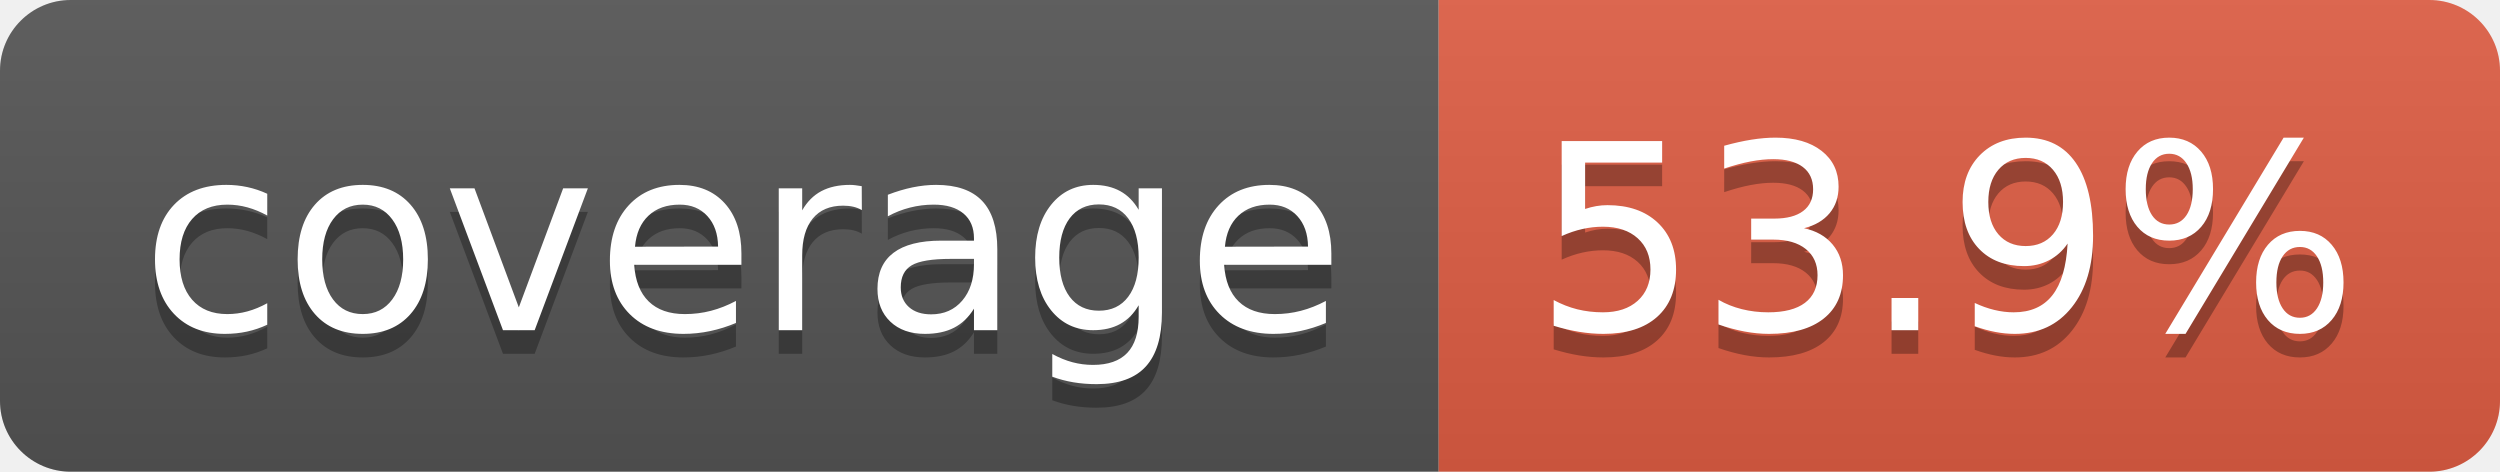
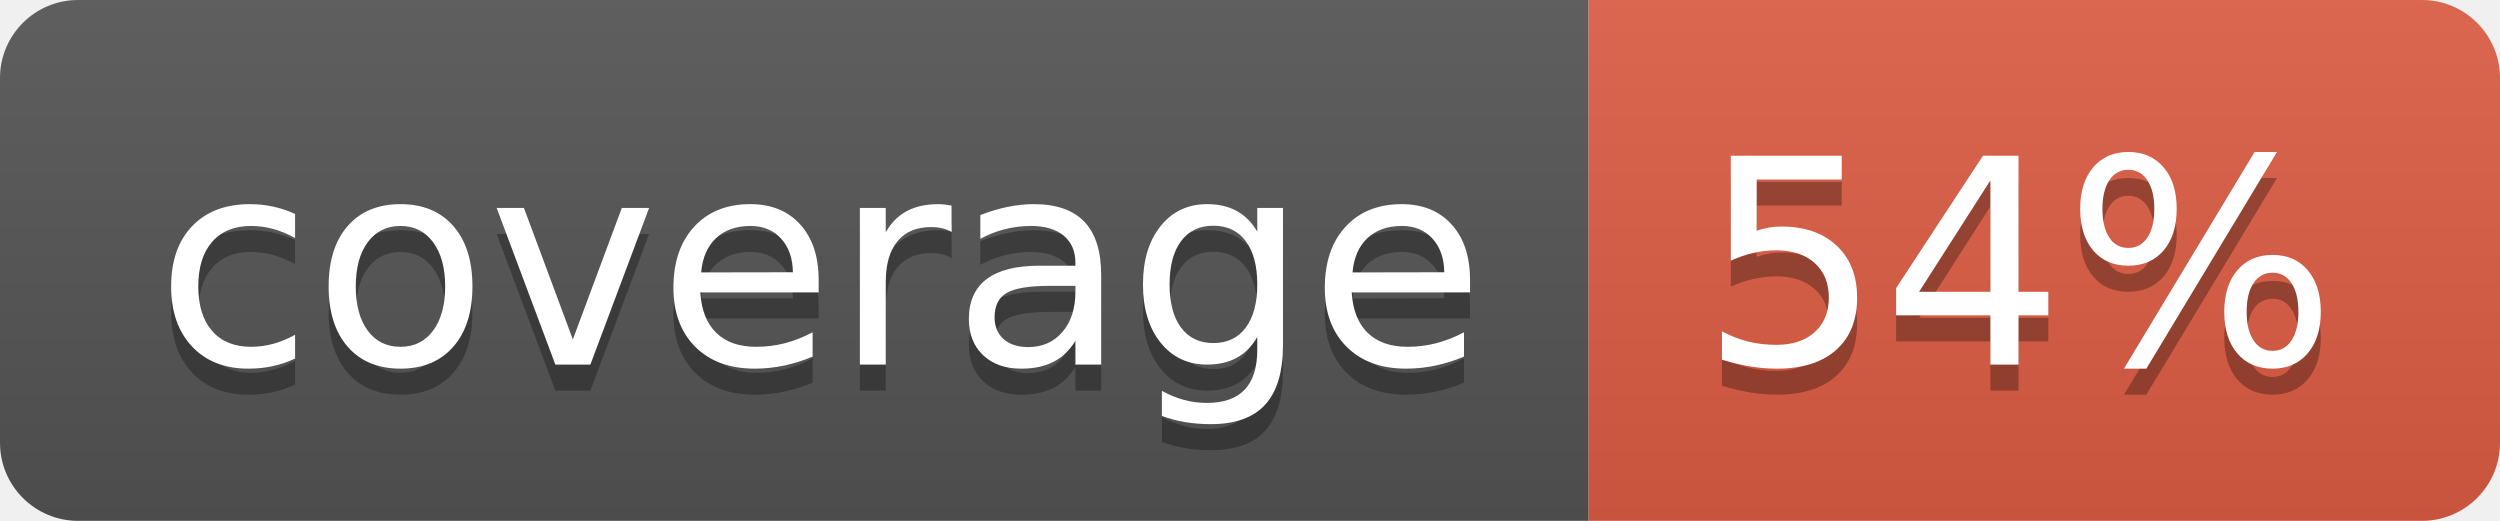
- <svg xmlns="http://www.w3.org/2000/svg" width="106" height="20" role="img" aria-label="coverage: 53.9%">
+ <svg xmlns="http://www.w3.org/2000/svg" width="96" height="20" role="img" aria-label="coverage: 54%">
  <linearGradient id="s" x2="0" y2="100%">
    <stop offset="0" stop-color="#bbb" stop-opacity=".1" />
    <stop offset="1" stop-opacity=".1" />
  </linearGradient>
  <clipPath id="r">
-     <rect width="106" height="20" rx="3" fill="#fff" />
+     <rect width="96" height="20" rx="3" fill="#fff" />
  </clipPath>
  <g clip-path="url(#r)">
    <rect width="61" height="20" fill="#555" />
-     <rect x="61" width="45" height="20" fill="#e05d44" />
-     <rect width="106" height="20" fill="url(#s)" />
+     <rect x="61" width="35" height="20" fill="#e05d44" />
+     <rect width="96" height="20" fill="url(#s)" />
  </g>
  <g fill="#fff" text-anchor="middle" font-family="Verdana,Geneva,DejaVu Sans,sans-serif" text-rendering="geometricPrecision" font-size="110">
    <text aria-hidden="true" x="315" y="150" fill="#010101" fill-opacity=".3" transform="scale(.1)" textLength="510">coverage</text>
    <text x="315" y="140" transform="scale(.1)" fill="#fff" textLength="510">coverage</text>
-     <text aria-hidden="true" x="825" y="150" fill="#010101" fill-opacity=".3" transform="scale(.1)" textLength="350">53.9%</text>
-     <text x="825" y="140" transform="scale(.1)" fill="#fff" textLength="350">53.9%</text>
+     <text aria-hidden="true" x="775" y="150" fill="#010101" fill-opacity=".3" transform="scale(.1)" textLength="245">54%</text>
+     <text x="775" y="140" transform="scale(.1)" fill="#fff" textLength="245">54%</text>
  </g>
</svg>
